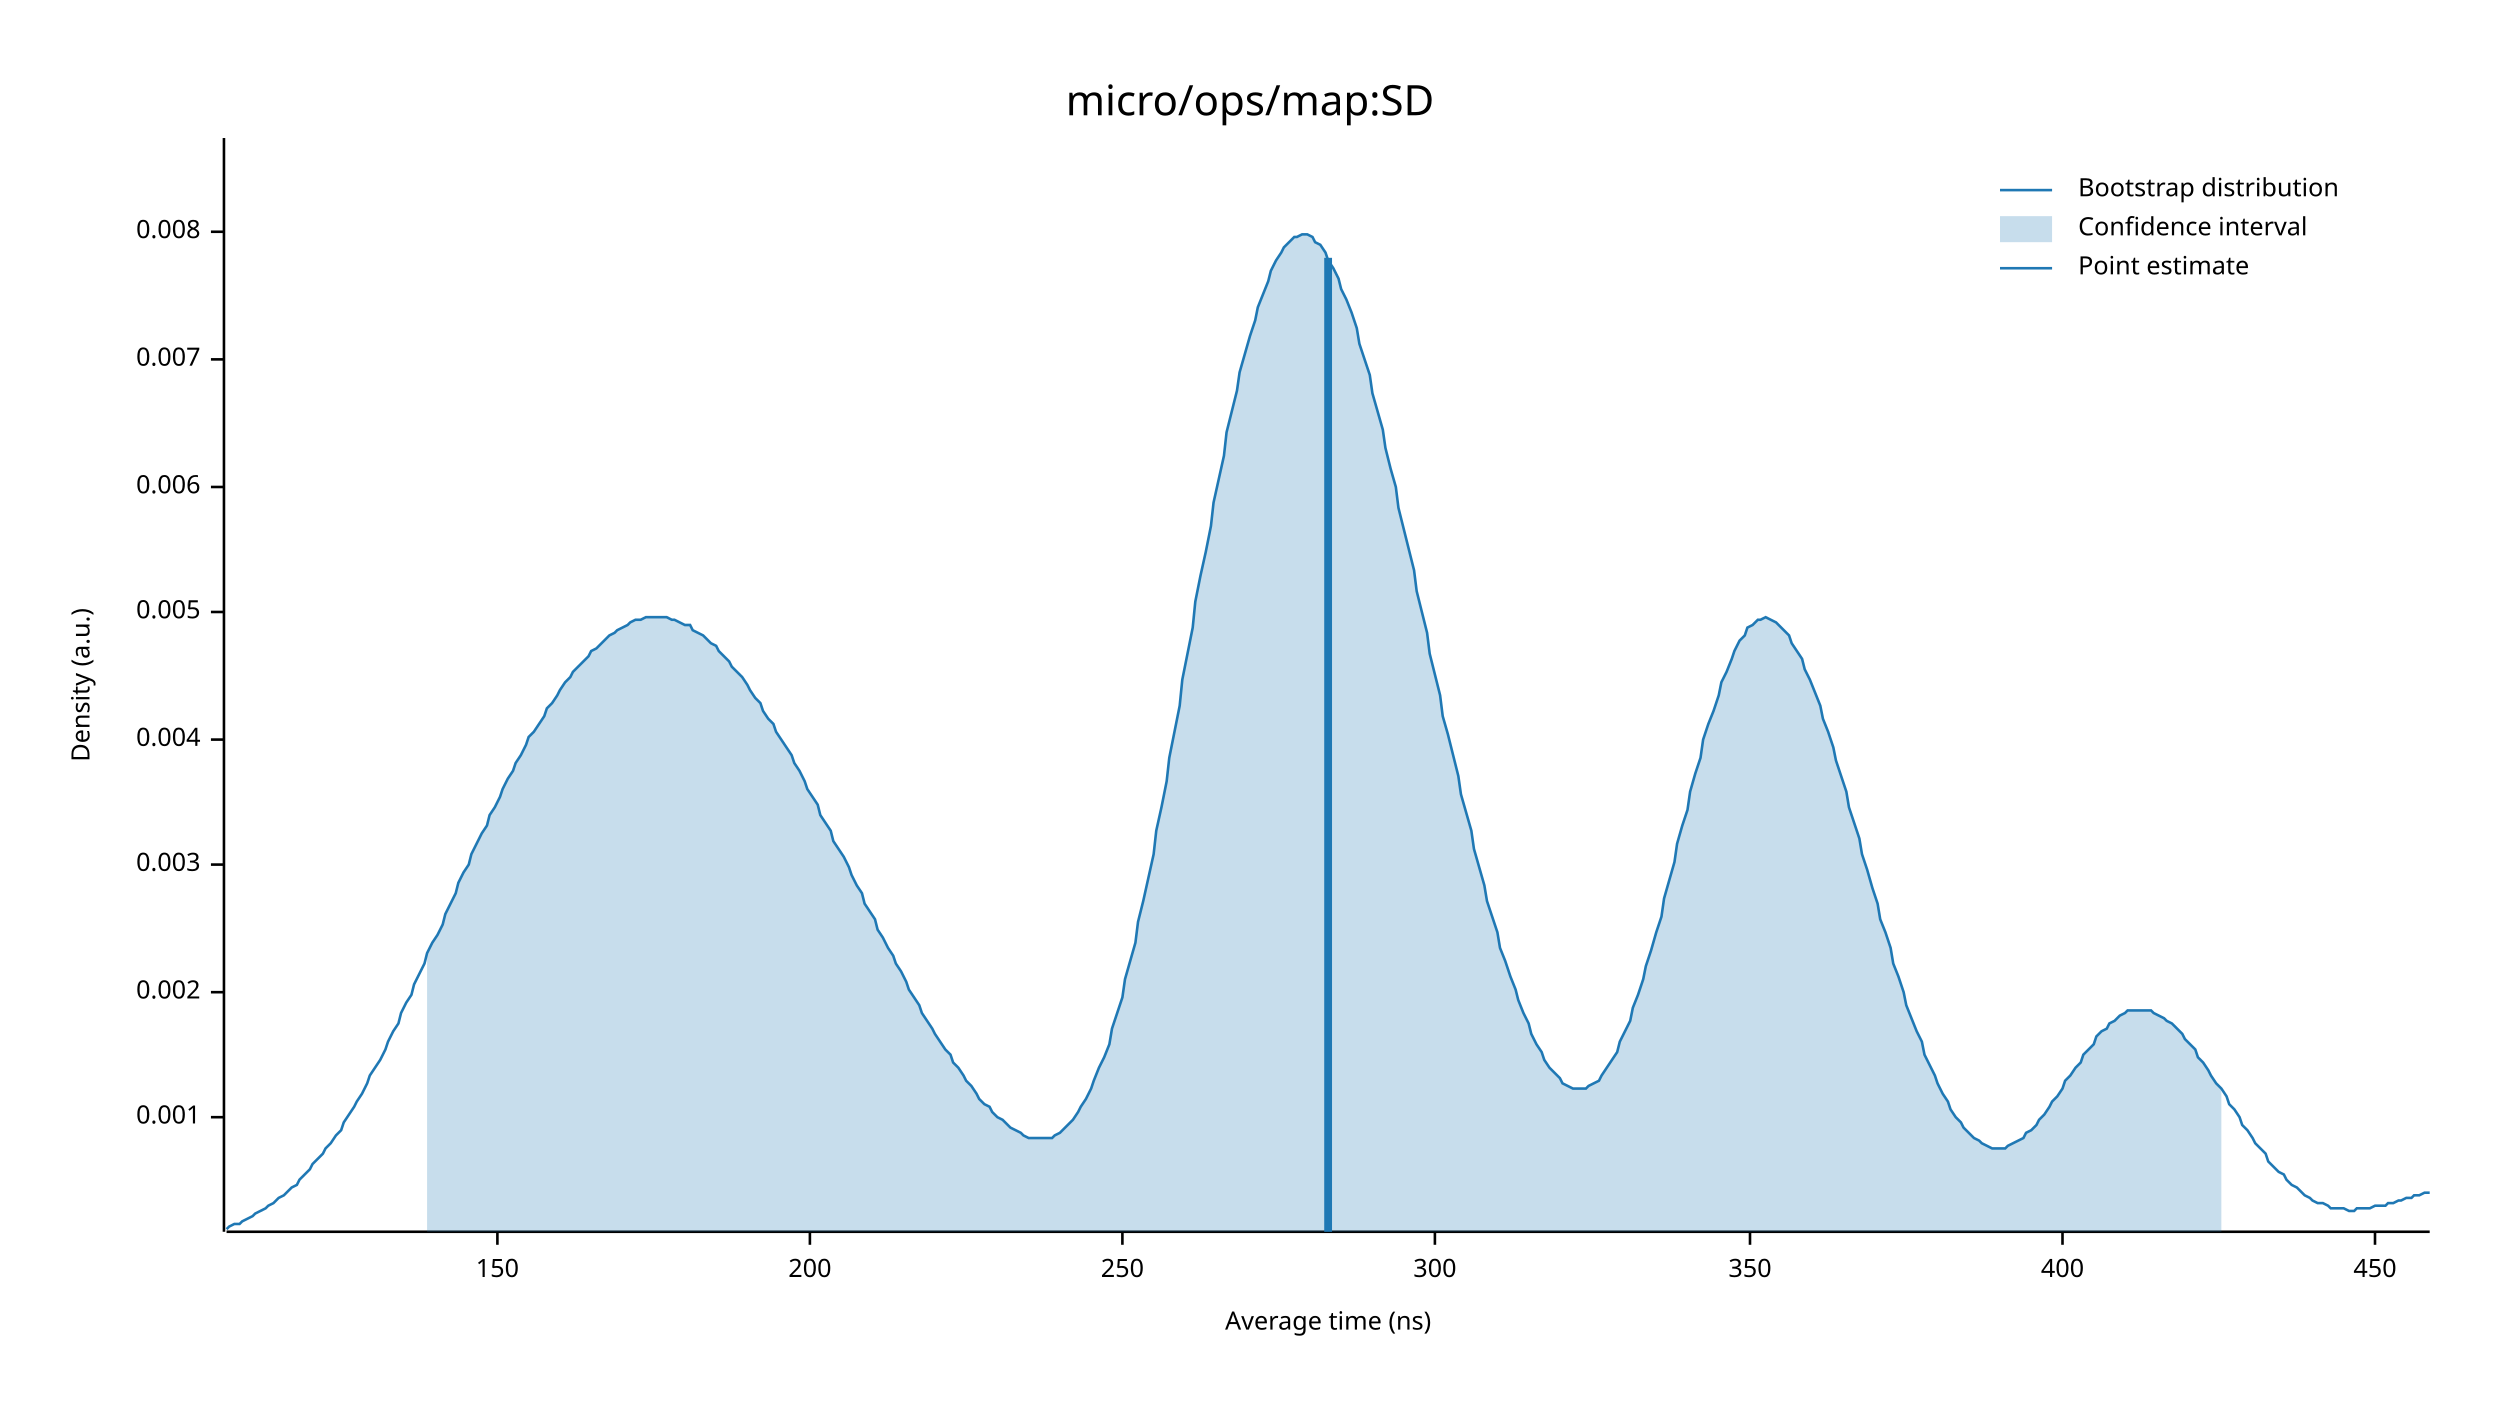
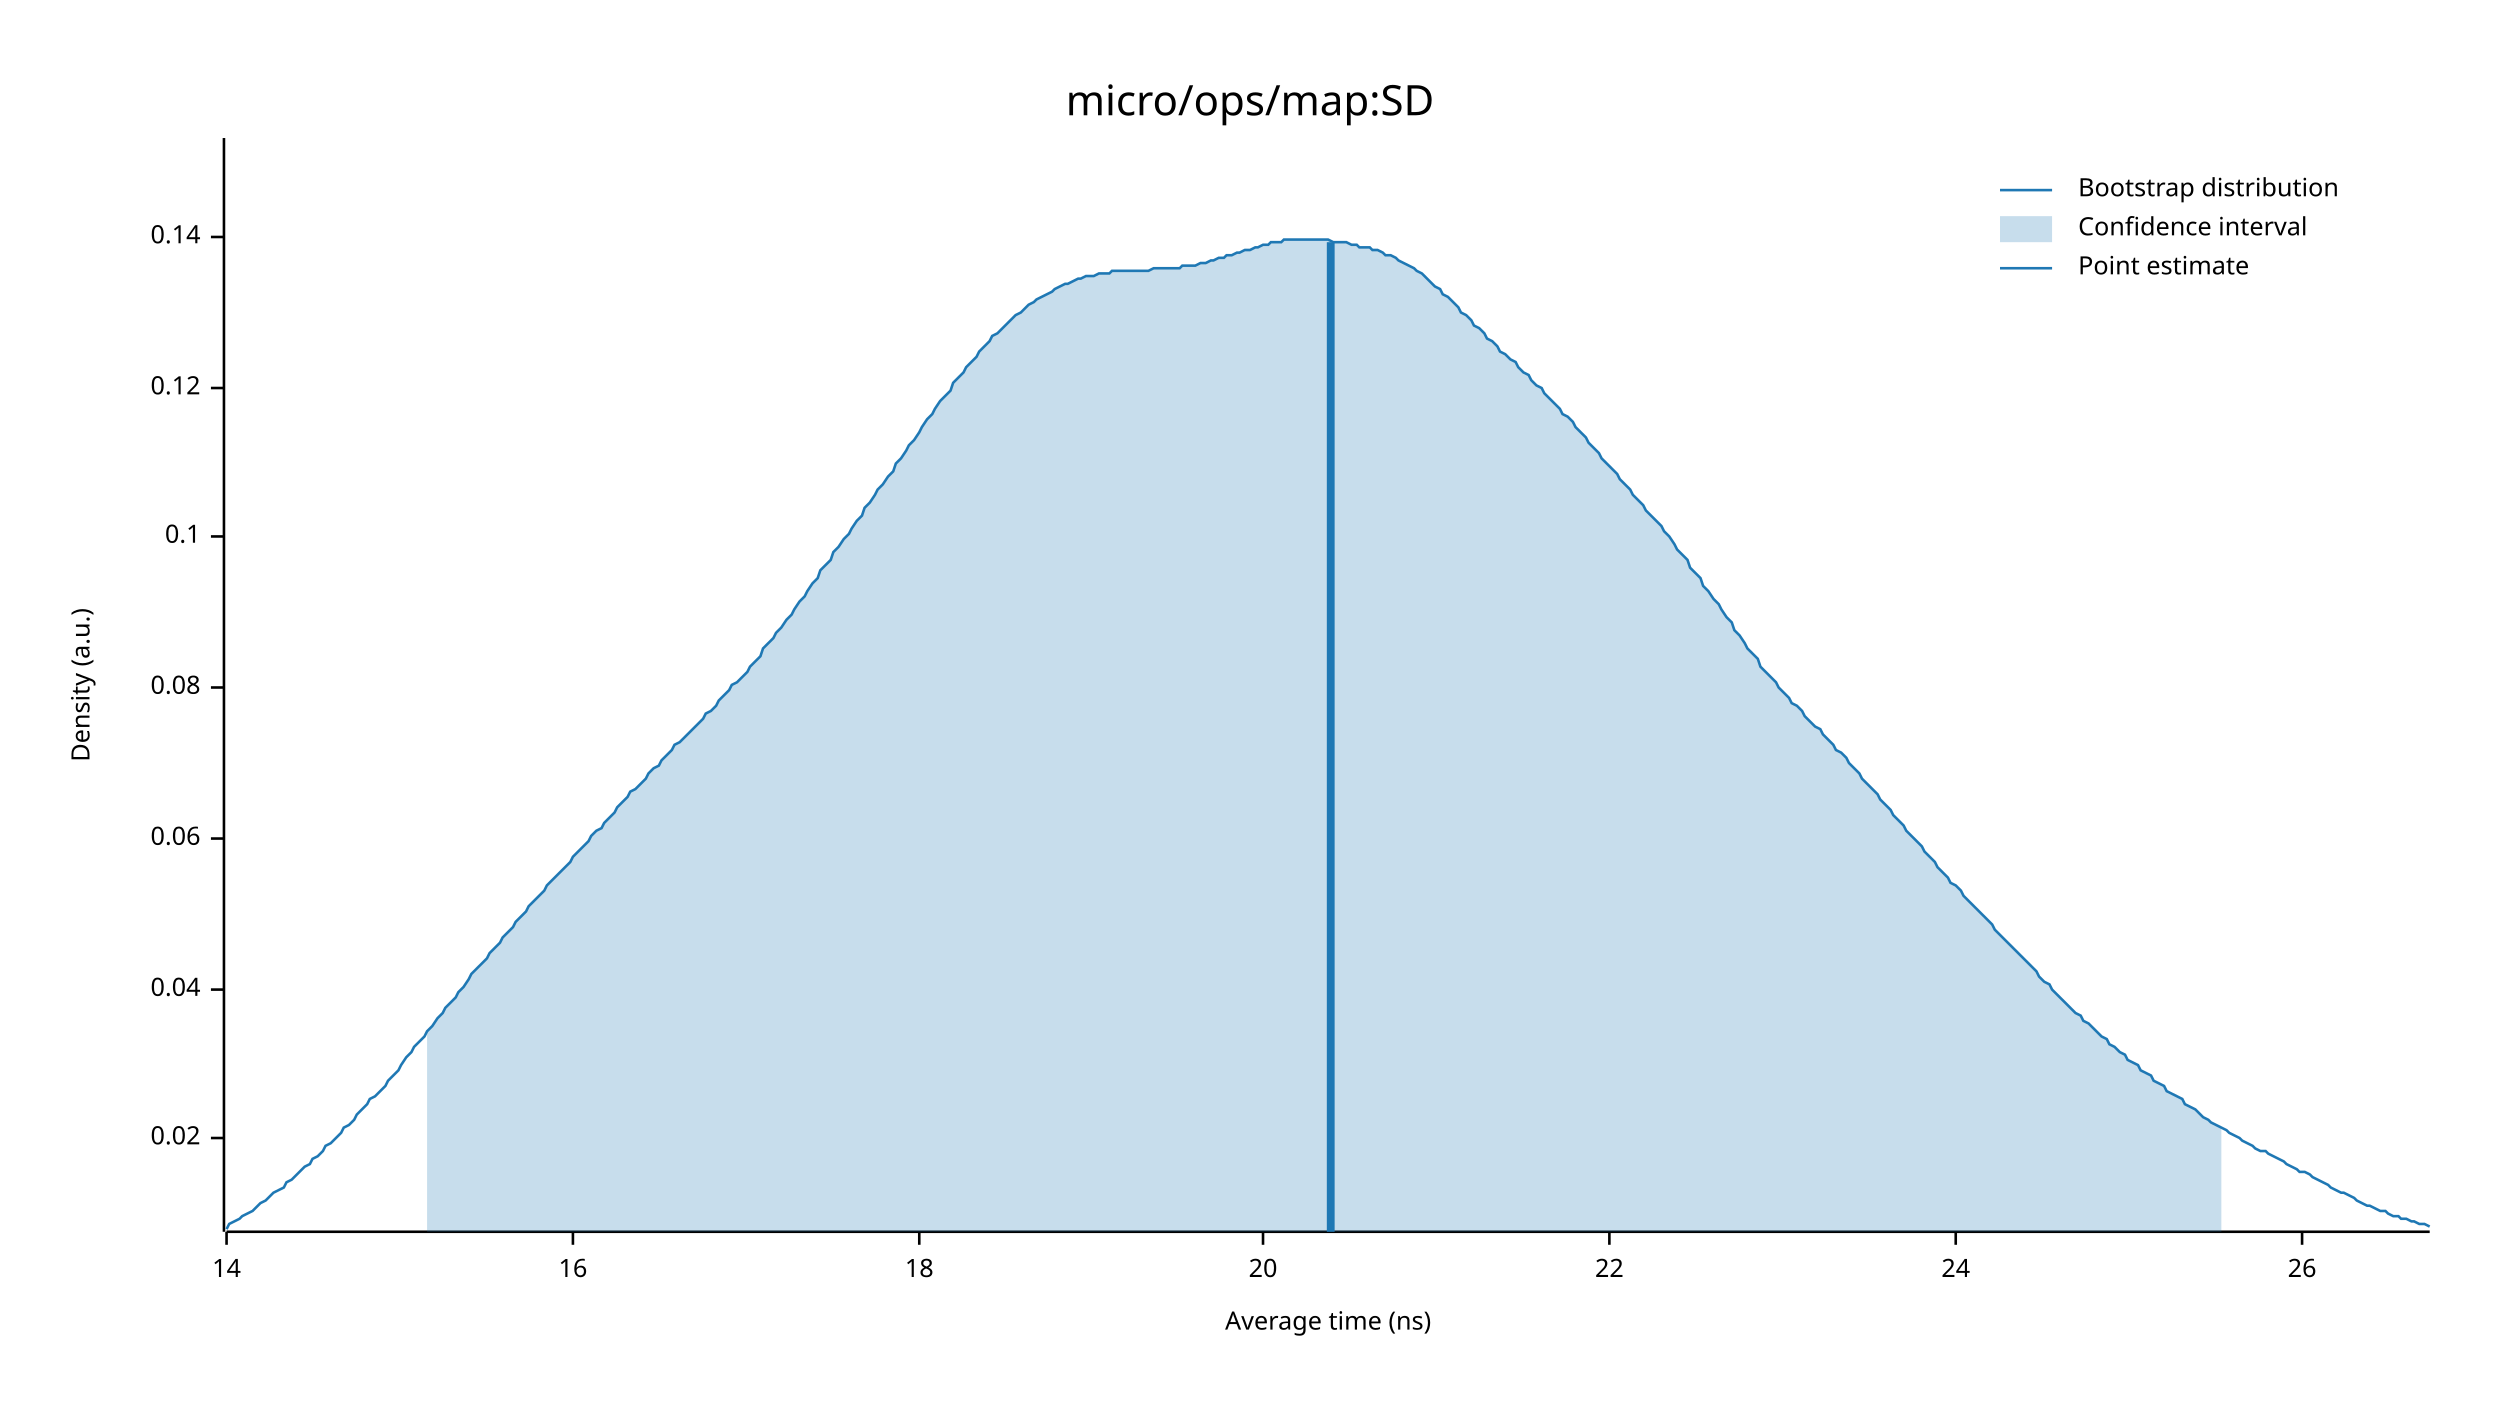
<svg xmlns="http://www.w3.org/2000/svg" width="960" height="540" viewBox="0 0 960 540">
  <text x="480" y="32" dy="0.76em" text-anchor="middle" font-family="sans-serif" font-size="16.129" opacity="1" fill="#000000">
micro/ops/map:SD
</text>
  <text x="27" y="263" dy="0.76em" text-anchor="middle" font-family="sans-serif" font-size="9.677" opacity="1" fill="#000000" transform="rotate(270, 27, 263)">
Density (a.u.)
</text>
  <text x="510" y="513" dy="-0.5ex" text-anchor="middle" font-family="sans-serif" font-size="9.677" opacity="1" fill="#000000">
Average time (ns)
</text>
  <polyline fill="none" opacity="1" stroke="#000000" stroke-width="1" points="86,53 86,473 " />
-   <text x="77" y="429" dy="0.5ex" text-anchor="end" font-family="sans-serif" font-size="9.677" opacity="1" fill="#000000">
- 0.001
+   <text x="77" y="437" dy="0.5ex" text-anchor="end" font-family="sans-serif" font-size="9.677" opacity="1" fill="#000000">
+ 0.02
</text>
-   <polyline fill="none" opacity="1" stroke="#000000" stroke-width="1" points="81,429 86,429 " />
-   <text x="77" y="381" dy="0.5ex" text-anchor="end" font-family="sans-serif" font-size="9.677" opacity="1" fill="#000000">
- 0.002
+   <polyline fill="none" opacity="1" stroke="#000000" stroke-width="1" points="81,437 86,437 " />
+   <text x="77" y="380" dy="0.5ex" text-anchor="end" font-family="sans-serif" font-size="9.677" opacity="1" fill="#000000">
+ 0.04
</text>
-   <polyline fill="none" opacity="1" stroke="#000000" stroke-width="1" points="81,381 86,381 " />
-   <text x="77" y="332" dy="0.5ex" text-anchor="end" font-family="sans-serif" font-size="9.677" opacity="1" fill="#000000">
- 0.003
+   <polyline fill="none" opacity="1" stroke="#000000" stroke-width="1" points="81,380 86,380 " />
+   <text x="77" y="322" dy="0.5ex" text-anchor="end" font-family="sans-serif" font-size="9.677" opacity="1" fill="#000000">
+ 0.06
</text>
-   <polyline fill="none" opacity="1" stroke="#000000" stroke-width="1" points="81,332 86,332 " />
-   <text x="77" y="284" dy="0.5ex" text-anchor="end" font-family="sans-serif" font-size="9.677" opacity="1" fill="#000000">
- 0.004
+   <polyline fill="none" opacity="1" stroke="#000000" stroke-width="1" points="81,322 86,322 " />
+   <text x="77" y="264" dy="0.5ex" text-anchor="end" font-family="sans-serif" font-size="9.677" opacity="1" fill="#000000">
+ 0.08
</text>
-   <polyline fill="none" opacity="1" stroke="#000000" stroke-width="1" points="81,284 86,284 " />
-   <text x="77" y="235" dy="0.5ex" text-anchor="end" font-family="sans-serif" font-size="9.677" opacity="1" fill="#000000">
- 0.005
+   <polyline fill="none" opacity="1" stroke="#000000" stroke-width="1" points="81,264 86,264 " />
+   <text x="77" y="206" dy="0.5ex" text-anchor="end" font-family="sans-serif" font-size="9.677" opacity="1" fill="#000000">
+ 0.1
</text>
-   <polyline fill="none" opacity="1" stroke="#000000" stroke-width="1" points="81,235 86,235 " />
-   <text x="77" y="187" dy="0.5ex" text-anchor="end" font-family="sans-serif" font-size="9.677" opacity="1" fill="#000000">
- 0.006
+   <polyline fill="none" opacity="1" stroke="#000000" stroke-width="1" points="81,206 86,206 " />
+   <text x="77" y="149" dy="0.5ex" text-anchor="end" font-family="sans-serif" font-size="9.677" opacity="1" fill="#000000">
+ 0.12
</text>
-   <polyline fill="none" opacity="1" stroke="#000000" stroke-width="1" points="81,187 86,187 " />
-   <text x="77" y="138" dy="0.5ex" text-anchor="end" font-family="sans-serif" font-size="9.677" opacity="1" fill="#000000">
- 0.007
+   <polyline fill="none" opacity="1" stroke="#000000" stroke-width="1" points="81,149 86,149 " />
+   <text x="77" y="91" dy="0.5ex" text-anchor="end" font-family="sans-serif" font-size="9.677" opacity="1" fill="#000000">
+ 0.14
</text>
-   <polyline fill="none" opacity="1" stroke="#000000" stroke-width="1" points="81,138 86,138 " />
-   <text x="77" y="89" dy="0.5ex" text-anchor="end" font-family="sans-serif" font-size="9.677" opacity="1" fill="#000000">
- 0.008
+   <polyline fill="none" opacity="1" stroke="#000000" stroke-width="1" points="81,91 86,91 " />
+   <polyline fill="none" opacity="1" stroke="#000000" stroke-width="1" points="87,473 933,473 " />
+   <text x="87" y="483" dy="0.76em" text-anchor="middle" font-family="sans-serif" font-size="9.677" opacity="1" fill="#000000">
+ 14
</text>
-   <polyline fill="none" opacity="1" stroke="#000000" stroke-width="1" points="81,89 86,89 " />
-   <polyline fill="none" opacity="1" stroke="#000000" stroke-width="1" points="87,473 933,473 " />
-   <text x="191" y="483" dy="0.76em" text-anchor="middle" font-family="sans-serif" font-size="9.677" opacity="1" fill="#000000">
- 150
+   <polyline fill="none" opacity="1" stroke="#000000" stroke-width="1" points="87,473 87,478 " />
+   <text x="220" y="483" dy="0.76em" text-anchor="middle" font-family="sans-serif" font-size="9.677" opacity="1" fill="#000000">
+ 16
</text>
-   <polyline fill="none" opacity="1" stroke="#000000" stroke-width="1" points="191,473 191,478 " />
-   <text x="311" y="483" dy="0.76em" text-anchor="middle" font-family="sans-serif" font-size="9.677" opacity="1" fill="#000000">
- 200
+   <polyline fill="none" opacity="1" stroke="#000000" stroke-width="1" points="220,473 220,478 " />
+   <text x="353" y="483" dy="0.76em" text-anchor="middle" font-family="sans-serif" font-size="9.677" opacity="1" fill="#000000">
+ 18
</text>
-   <polyline fill="none" opacity="1" stroke="#000000" stroke-width="1" points="311,473 311,478 " />
-   <text x="431" y="483" dy="0.76em" text-anchor="middle" font-family="sans-serif" font-size="9.677" opacity="1" fill="#000000">
- 250
+   <polyline fill="none" opacity="1" stroke="#000000" stroke-width="1" points="353,473 353,478 " />
+   <text x="485" y="483" dy="0.76em" text-anchor="middle" font-family="sans-serif" font-size="9.677" opacity="1" fill="#000000">
+ 20
</text>
-   <polyline fill="none" opacity="1" stroke="#000000" stroke-width="1" points="431,473 431,478 " />
-   <text x="551" y="483" dy="0.76em" text-anchor="middle" font-family="sans-serif" font-size="9.677" opacity="1" fill="#000000">
- 300
+   <polyline fill="none" opacity="1" stroke="#000000" stroke-width="1" points="485,473 485,478 " />
+   <text x="618" y="483" dy="0.76em" text-anchor="middle" font-family="sans-serif" font-size="9.677" opacity="1" fill="#000000">
+ 22
</text>
-   <polyline fill="none" opacity="1" stroke="#000000" stroke-width="1" points="551,473 551,478 " />
-   <text x="672" y="483" dy="0.76em" text-anchor="middle" font-family="sans-serif" font-size="9.677" opacity="1" fill="#000000">
- 350
+   <polyline fill="none" opacity="1" stroke="#000000" stroke-width="1" points="618,473 618,478 " />
+   <text x="751" y="483" dy="0.76em" text-anchor="middle" font-family="sans-serif" font-size="9.677" opacity="1" fill="#000000">
+ 24
</text>
-   <polyline fill="none" opacity="1" stroke="#000000" stroke-width="1" points="672,473 672,478 " />
-   <text x="792" y="483" dy="0.76em" text-anchor="middle" font-family="sans-serif" font-size="9.677" opacity="1" fill="#000000">
- 400
+   <polyline fill="none" opacity="1" stroke="#000000" stroke-width="1" points="751,473 751,478 " />
+   <text x="884" y="483" dy="0.76em" text-anchor="middle" font-family="sans-serif" font-size="9.677" opacity="1" fill="#000000">
+ 26
</text>
-   <polyline fill="none" opacity="1" stroke="#000000" stroke-width="1" points="792,473 792,478 " />
-   <text x="912" y="483" dy="0.76em" text-anchor="middle" font-family="sans-serif" font-size="9.677" opacity="1" fill="#000000">
- 450
- </text>
-   <polyline fill="none" opacity="1" stroke="#000000" stroke-width="1" points="912,473 912,478 " />
-   <polyline fill="none" opacity="1" stroke="#1F78B4" stroke-width="1" points="87,472 88,471 90,470 92,470 93,469 95,468 97,467 98,466 100,465 102,464 103,463 105,462 107,460 109,459 110,458 112,456 114,455 115,453 117,451 119,449 120,447 122,445 124,443 125,441 127,439 129,436 131,434 132,431 134,428 136,425 137,423 139,420 141,416 142,413 144,410 146,407 148,403 149,400 151,396 153,393 154,389 156,385 158,382 159,378 161,374 163,370 164,366 166,362 168,359 170,355 171,351 173,347 175,343 176,339 178,335 180,332 181,328 183,324 185,320 187,317 188,313 190,310 192,306 193,303 195,299 197,296 198,293 200,290 202,286 203,283 205,281 207,278 209,275 210,272 212,270 214,267 215,265 217,262 219,260 220,258 222,256 224,254 226,252 227,250 229,249 231,247 232,246 234,244 236,243 237,242 239,241 241,240 242,239 244,238 246,238 248,237 249,237 251,237 253,237 254,237 256,237 258,238 259,238 261,239 263,240 265,240 266,242 268,243 270,244 271,245 273,247 275,248 276,250 278,252 280,254 281,256 283,258 285,260 287,263 288,265 290,268 292,270 293,273 295,276 297,278 298,281 300,284 302,287 304,290 305,293 307,296 309,300 310,303 312,306 314,309 315,313 317,316 319,319 320,323 322,326 324,329 326,333 327,336 329,340 331,343 332,347 334,350 336,353 337,357 339,360 341,364 343,367 344,370 346,373 348,377 349,380 351,383 353,386 354,389 356,392 358,395 359,397 361,400 363,403 365,405 366,408 368,410 370,413 371,415 373,417 375,420 376,422 378,424 380,425 381,427 383,429 385,430 387,432 388,433 390,434 392,435 393,436 395,437 397,437 398,437 400,437 402,437 404,437 405,436 407,435 409,433 410,432 412,430 414,427 415,425 417,422 419,418 420,415 422,410 424,406 426,401 427,395 429,389 431,383 432,376 434,369 436,362 437,354 439,346 441,337 443,328 444,319 446,310 448,300 449,291 451,281 453,271 454,261 456,251 458,241 459,231 461,221 463,212 465,202 466,193 468,184 470,175 471,166 473,158 475,150 476,143 478,136 480,129 482,123 483,118 485,113 487,108 488,104 490,100 492,97 493,95 495,93 497,91 498,91 500,90 502,90 504,91 505,93 507,94 509,97 510,100 512,103 514,107 515,111 517,115 519,120 521,126 522,132 524,138 526,144 527,151 529,158 531,165 532,172 534,180 536,187 537,195 539,203 541,211 543,219 544,227 546,235 548,243 549,251 551,259 553,267 554,275 556,282 558,290 560,298 561,305 563,312 565,319 566,326 568,333 570,340 571,346 573,352 575,358 576,364 578,369 580,375 582,380 583,384 585,389 587,393 588,397 590,401 592,404 593,407 595,410 597,412 599,414 600,416 602,417 604,418 605,418 607,418 609,418 610,417 612,416 614,415 615,413 617,410 619,407 621,404 622,400 624,396 626,392 627,387 629,382 631,376 632,371 634,365 636,358 638,352 639,345 641,338 643,331 644,324 646,317 648,311 649,304 651,297 653,291 654,284 656,278 658,273 660,267 661,262 663,258 665,253 666,250 668,246 670,244 671,241 673,240 675,238 676,238 678,237 680,238 682,239 683,240 685,242 687,244 688,247 690,250 692,253 693,257 695,261 697,266 699,271 700,276 702,281 704,287 705,292 707,298 709,304 710,310 712,316 714,322 715,328 717,334 719,341 721,347 722,353 724,358 726,364 727,370 729,375 731,381 732,386 734,391 736,396 738,400 739,405 741,409 743,413 744,416 746,420 748,423 749,426 751,429 753,431 754,433 756,435 758,437 760,438 761,439 763,440 765,441 766,441 768,441 770,441 771,440 773,439 775,438 777,437 778,435 780,434 782,432 783,430 785,428 787,425 788,423 790,421 792,418 793,415 795,413 797,410 799,408 800,405 802,403 804,401 805,398 807,396 809,395 810,393 812,392 814,390 816,389 817,388 819,388 821,388 822,388 824,388 826,388 827,389 829,390 831,391 832,392 834,393 836,395 838,397 839,399 841,401 843,403 844,406 846,408 848,411 849,413 851,416 853,418 855,421 856,424 858,426 860,429 861,432 863,434 865,437 866,439 868,441 870,443 871,446 873,448 875,450 877,451 878,453 880,455 882,456 883,457 885,459 887,460 888,461 890,462 892,462 894,463 895,464 897,464 899,464 900,464 902,465 904,465 905,464 907,464 909,464 910,464 912,463 914,463 916,463 917,462 919,462 921,461 922,461 924,460 926,460 927,459 929,459 931,458 933,458 " />
-   <polygon opacity="0.25" fill="#1F78B4" points="164,366 166,362 168,359 170,355 171,351 173,347 175,343 176,339 178,335 180,332 181,328 183,324 185,320 187,317 188,313 190,310 192,306 193,303 195,299 197,296 198,293 200,290 202,286 203,283 205,281 207,278 209,275 210,272 212,270 214,267 215,265 217,262 219,260 220,258 222,256 224,254 226,252 227,250 229,249 231,247 232,246 234,244 236,243 237,242 239,241 241,240 242,239 244,238 246,238 248,237 249,237 251,237 253,237 254,237 256,237 258,238 259,238 261,239 263,240 265,240 266,242 268,243 270,244 271,245 273,247 275,248 276,250 278,252 280,254 281,256 283,258 285,260 287,263 288,265 290,268 292,270 293,273 295,276 297,278 298,281 300,284 302,287 304,290 305,293 307,296 309,300 310,303 312,306 314,309 315,313 317,316 319,319 320,323 322,326 324,329 326,333 327,336 329,340 331,343 332,347 334,350 336,353 337,357 339,360 341,364 343,367 344,370 346,373 348,377 349,380 351,383 353,386 354,389 356,392 358,395 359,397 361,400 363,403 365,405 366,408 368,410 370,413 371,415 373,417 375,420 376,422 378,424 380,425 381,427 383,429 385,430 387,432 388,433 390,434 392,435 393,436 395,437 397,437 398,437 400,437 402,437 404,437 405,436 407,435 409,433 410,432 412,430 414,427 415,425 417,422 419,418 420,415 422,410 424,406 426,401 427,395 429,389 431,383 432,376 434,369 436,362 437,354 439,346 441,337 443,328 444,319 446,310 448,300 449,291 451,281 453,271 454,261 456,251 458,241 459,231 461,221 463,212 465,202 466,193 468,184 470,175 471,166 473,158 475,150 476,143 478,136 480,129 482,123 483,118 485,113 487,108 488,104 490,100 492,97 493,95 495,93 497,91 498,91 500,90 502,90 504,91 505,93 507,94 509,97 510,100 512,103 514,107 515,111 517,115 519,120 521,126 522,132 524,138 526,144 527,151 529,158 531,165 532,172 534,180 536,187 537,195 539,203 541,211 543,219 544,227 546,235 548,243 549,251 551,259 553,267 554,275 556,282 558,290 560,298 561,305 563,312 565,319 566,326 568,333 570,340 571,346 573,352 575,358 576,364 578,369 580,375 582,380 583,384 585,389 587,393 588,397 590,401 592,404 593,407 595,410 597,412 599,414 600,416 602,417 604,418 605,418 607,418 609,418 610,417 612,416 614,415 615,413 617,410 619,407 621,404 622,400 624,396 626,392 627,387 629,382 631,376 632,371 634,365 636,358 638,352 639,345 641,338 643,331 644,324 646,317 648,311 649,304 651,297 653,291 654,284 656,278 658,273 660,267 661,262 663,258 665,253 666,250 668,246 670,244 671,241 673,240 675,238 676,238 678,237 680,238 682,239 683,240 685,242 687,244 688,247 690,250 692,253 693,257 695,261 697,266 699,271 700,276 702,281 704,287 705,292 707,298 709,304 710,310 712,316 714,322 715,328 717,334 719,341 721,347 722,353 724,358 726,364 727,370 729,375 731,381 732,386 734,391 736,396 738,400 739,405 741,409 743,413 744,416 746,420 748,423 749,426 751,429 753,431 754,433 756,435 758,437 760,438 761,439 763,440 765,441 766,441 768,441 770,441 771,440 773,439 775,438 777,437 778,435 780,434 782,432 783,430 785,428 787,425 788,423 790,421 792,418 793,415 795,413 797,410 799,408 800,405 802,403 804,401 805,398 807,396 809,395 810,393 812,392 814,390 816,389 817,388 819,388 821,388 822,388 824,388 826,388 827,389 829,390 831,391 832,392 834,393 836,395 838,397 839,399 841,401 843,403 844,406 846,408 848,411 849,413 851,416 853,418 853,473 164,473 " />
-   <polyline fill="none" opacity="1" stroke="#1F78B4" stroke-width="3" points="510,473 510,99 " />
+   <polyline fill="none" opacity="1" stroke="#000000" stroke-width="1" points="884,473 884,478 " />
+   <polyline fill="none" opacity="1" stroke="#1F78B4" stroke-width="1" points="87,472 88,470 90,469 92,468 93,467 95,466 97,465 98,464 100,462 102,461 103,460 105,458 107,457 109,456 110,454 112,453 114,451 115,450 117,448 119,447 120,445 122,444 124,442 125,440 127,439 129,437 131,435 132,433 134,432 136,430 137,428 139,426 141,424 142,422 144,421 146,419 148,417 149,415 151,413 153,411 154,409 156,406 158,404 159,402 161,400 163,398 164,396 166,394 168,391 170,389 171,387 173,385 175,383 176,381 178,379 180,376 181,374 183,372 185,370 187,368 188,366 190,364 192,362 193,360 195,358 197,356 198,354 200,352 202,350 203,348 205,346 207,344 209,342 210,340 212,338 214,336 215,335 217,333 219,331 220,329 222,327 224,325 226,323 227,321 229,319 231,318 232,316 234,314 236,312 237,310 239,308 241,306 242,304 244,303 246,301 248,299 249,297 251,295 253,294 254,292 256,290 258,288 259,286 261,285 263,283 265,281 266,280 268,278 270,276 271,274 273,273 275,271 276,269 278,267 280,265 281,263 283,262 285,260 287,258 288,256 290,254 292,252 293,249 295,247 297,245 298,243 300,241 302,238 304,236 305,234 307,231 309,229 310,227 312,224 314,222 315,219 317,217 319,215 320,212 322,210 324,207 326,205 327,203 329,200 331,198 332,195 334,193 336,190 337,188 339,186 341,183 343,181 344,178 346,176 348,173 349,171 351,169 353,166 354,164 356,161 358,159 359,157 361,154 363,152 365,150 366,147 368,145 370,143 371,141 373,139 375,137 376,135 378,133 380,131 381,129 383,128 385,126 387,124 388,123 390,121 392,120 393,119 395,117 397,116 398,115 400,114 402,113 404,112 405,111 407,110 409,109 410,109 412,108 414,107 415,107 417,106 419,106 420,106 422,105 424,105 426,105 427,104 429,104 431,104 432,104 434,104 436,104 437,104 439,104 441,104 443,103 444,103 446,103 448,103 449,103 451,103 453,103 454,102 456,102 458,102 459,102 461,101 463,101 465,100 466,100 468,99 470,99 471,98 473,98 475,97 476,97 478,96 480,96 482,95 483,95 485,94 487,94 488,93 490,93 492,93 493,92 495,92 497,92 498,92 500,92 502,92 504,92 505,92 507,92 509,92 510,92 512,93 514,93 515,93 517,93 519,94 521,94 522,95 524,95 526,95 527,96 529,96 531,97 532,98 534,98 536,99 537,100 539,101 541,102 543,103 544,104 546,105 548,107 549,108 551,110 553,111 554,113 556,114 558,116 560,118 561,120 563,121 565,123 566,125 568,126 570,128 571,130 573,131 575,133 576,135 578,136 580,138 582,139 583,141 585,143 587,144 588,146 590,148 592,149 593,151 595,153 597,155 599,157 600,159 602,160 604,162 605,164 607,166 609,168 610,170 612,172 614,174 615,176 617,178 619,180 621,182 622,184 624,186 626,188 627,190 629,192 631,194 632,196 634,198 636,200 638,202 639,204 641,206 643,209 644,211 646,213 648,215 649,218 651,220 653,222 654,225 656,227 658,230 660,232 661,234 663,237 665,239 666,242 668,244 670,247 671,249 673,251 675,253 676,256 678,258 680,260 682,262 683,264 685,266 687,268 688,270 690,271 692,273 693,275 695,277 697,279 699,280 700,282 702,284 704,286 705,288 707,289 709,291 710,293 712,295 714,297 715,299 717,301 719,303 721,305 722,307 724,309 726,311 727,313 729,315 731,317 732,319 734,321 736,323 738,325 739,327 741,329 743,331 744,333 746,335 748,337 749,339 751,340 753,342 754,344 756,346 758,348 760,350 761,351 763,353 765,355 766,357 768,359 770,361 771,362 773,364 775,366 777,368 778,369 780,371 782,373 783,375 785,377 787,378 788,380 790,382 792,384 793,385 795,387 797,389 799,390 800,392 802,393 804,395 805,396 807,398 809,399 810,401 812,402 814,404 816,405 817,407 819,408 821,409 822,411 824,412 826,413 827,415 829,416 831,417 832,419 834,420 836,421 838,422 839,424 841,425 843,426 844,427 846,429 848,430 849,431 851,432 853,433 855,434 856,435 858,436 860,437 861,438 863,439 865,440 866,441 868,442 870,442 871,443 873,444 875,445 877,446 878,447 880,448 882,449 883,450 885,450 887,451 888,452 890,453 892,454 894,455 895,456 897,457 899,458 900,458 902,459 904,460 905,461 907,462 909,463 910,463 912,464 914,465 916,465 917,466 919,467 921,467 922,468 924,468 926,469 927,469 929,470 931,470 933,471 " />
+   <polygon opacity="0.25" fill="#1F78B4" points="164,396 166,394 168,391 170,389 171,387 173,385 175,383 176,381 178,379 180,376 181,374 183,372 185,370 187,368 188,366 190,364 192,362 193,360 195,358 197,356 198,354 200,352 202,350 203,348 205,346 207,344 209,342 210,340 212,338 214,336 215,335 217,333 219,331 220,329 222,327 224,325 226,323 227,321 229,319 231,318 232,316 234,314 236,312 237,310 239,308 241,306 242,304 244,303 246,301 248,299 249,297 251,295 253,294 254,292 256,290 258,288 259,286 261,285 263,283 265,281 266,280 268,278 270,276 271,274 273,273 275,271 276,269 278,267 280,265 281,263 283,262 285,260 287,258 288,256 290,254 292,252 293,249 295,247 297,245 298,243 300,241 302,238 304,236 305,234 307,231 309,229 310,227 312,224 314,222 315,219 317,217 319,215 320,212 322,210 324,207 326,205 327,203 329,200 331,198 332,195 334,193 336,190 337,188 339,186 341,183 343,181 344,178 346,176 348,173 349,171 351,169 353,166 354,164 356,161 358,159 359,157 361,154 363,152 365,150 366,147 368,145 370,143 371,141 373,139 375,137 376,135 378,133 380,131 381,129 383,128 385,126 387,124 388,123 390,121 392,120 393,119 395,117 397,116 398,115 400,114 402,113 404,112 405,111 407,110 409,109 410,109 412,108 414,107 415,107 417,106 419,106 420,106 422,105 424,105 426,105 427,104 429,104 431,104 432,104 434,104 436,104 437,104 439,104 441,104 443,103 444,103 446,103 448,103 449,103 451,103 453,103 454,102 456,102 458,102 459,102 461,101 463,101 465,100 466,100 468,99 470,99 471,98 473,98 475,97 476,97 478,96 480,96 482,95 483,95 485,94 487,94 488,93 490,93 492,93 493,92 495,92 497,92 498,92 500,92 502,92 504,92 505,92 507,92 509,92 510,92 512,93 514,93 515,93 517,93 519,94 521,94 522,95 524,95 526,95 527,96 529,96 531,97 532,98 534,98 536,99 537,100 539,101 541,102 543,103 544,104 546,105 548,107 549,108 551,110 553,111 554,113 556,114 558,116 560,118 561,120 563,121 565,123 566,125 568,126 570,128 571,130 573,131 575,133 576,135 578,136 580,138 582,139 583,141 585,143 587,144 588,146 590,148 592,149 593,151 595,153 597,155 599,157 600,159 602,160 604,162 605,164 607,166 609,168 610,170 612,172 614,174 615,176 617,178 619,180 621,182 622,184 624,186 626,188 627,190 629,192 631,194 632,196 634,198 636,200 638,202 639,204 641,206 643,209 644,211 646,213 648,215 649,218 651,220 653,222 654,225 656,227 658,230 660,232 661,234 663,237 665,239 666,242 668,244 670,247 671,249 673,251 675,253 676,256 678,258 680,260 682,262 683,264 685,266 687,268 688,270 690,271 692,273 693,275 695,277 697,279 699,280 700,282 702,284 704,286 705,288 707,289 709,291 710,293 712,295 714,297 715,299 717,301 719,303 721,305 722,307 724,309 726,311 727,313 729,315 731,317 732,319 734,321 736,323 738,325 739,327 741,329 743,331 744,333 746,335 748,337 749,339 751,340 753,342 754,344 756,346 758,348 760,350 761,351 763,353 765,355 766,357 768,359 770,361 771,362 773,364 775,366 777,368 778,369 780,371 782,373 783,375 785,377 787,378 788,380 790,382 792,384 793,385 795,387 797,389 799,390 800,392 802,393 804,395 805,396 807,398 809,399 810,401 812,402 814,404 816,405 817,407 819,408 821,409 822,411 824,412 826,413 827,415 829,416 831,417 832,419 834,420 836,421 838,422 839,424 841,425 843,426 844,427 846,429 848,430 849,431 851,432 853,433 853,473 164,473 " />
+   <polyline fill="none" opacity="1" stroke="#1F78B4" stroke-width="3" points="511,473 511,93 " />
  <text x="798" y="68" dy="0.76em" text-anchor="start" font-family="sans-serif" font-size="9.677" opacity="1" fill="#000000">
Bootstrap distribution
</text>
  <text x="798" y="83" dy="0.76em" text-anchor="start" font-family="sans-serif" font-size="9.677" opacity="1" fill="#000000">
Confidence interval
</text>
  <text x="798" y="98" dy="0.76em" text-anchor="start" font-family="sans-serif" font-size="9.677" opacity="1" fill="#000000">
Point estimate
</text>
  <polyline fill="none" opacity="1" stroke="#1F78B4" stroke-width="1" points="768,73 788,73 " />
  <rect x="768" y="83" width="20" height="10" opacity="0.25" fill="#1F78B4" stroke="none" />
  <polyline fill="none" opacity="1" stroke="#1F78B4" stroke-width="1" points="768,103 788,103 " />
</svg>
